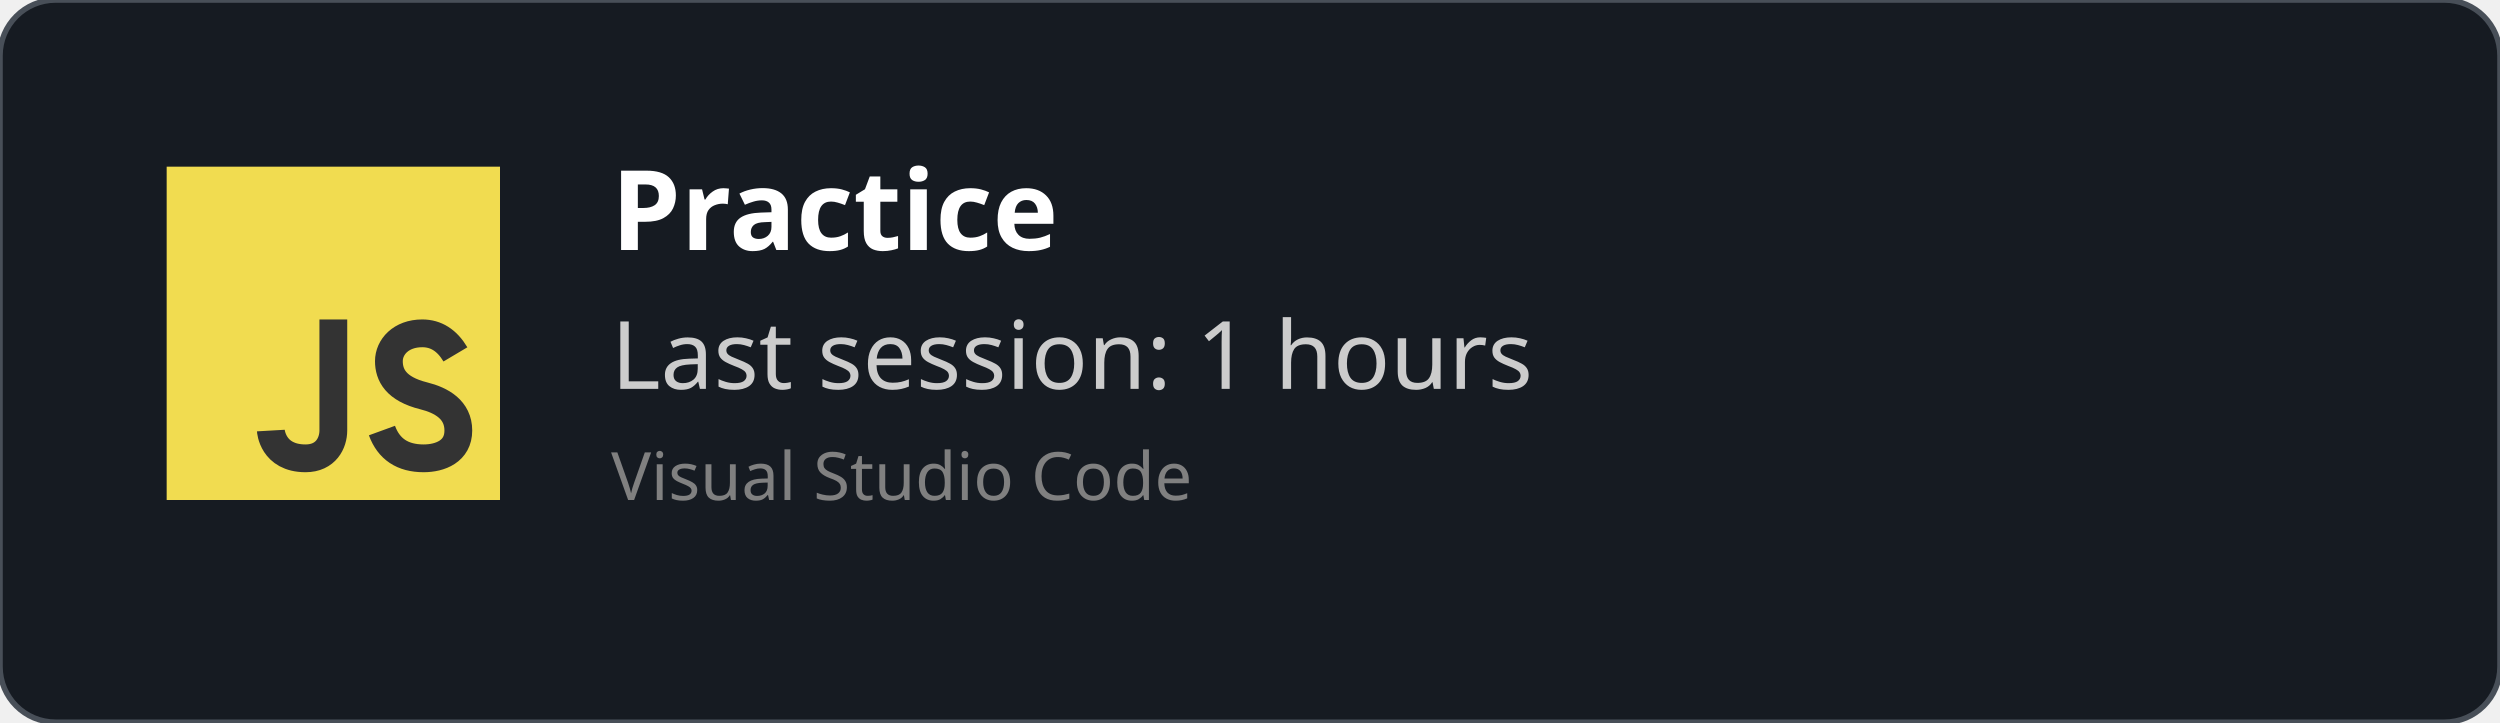
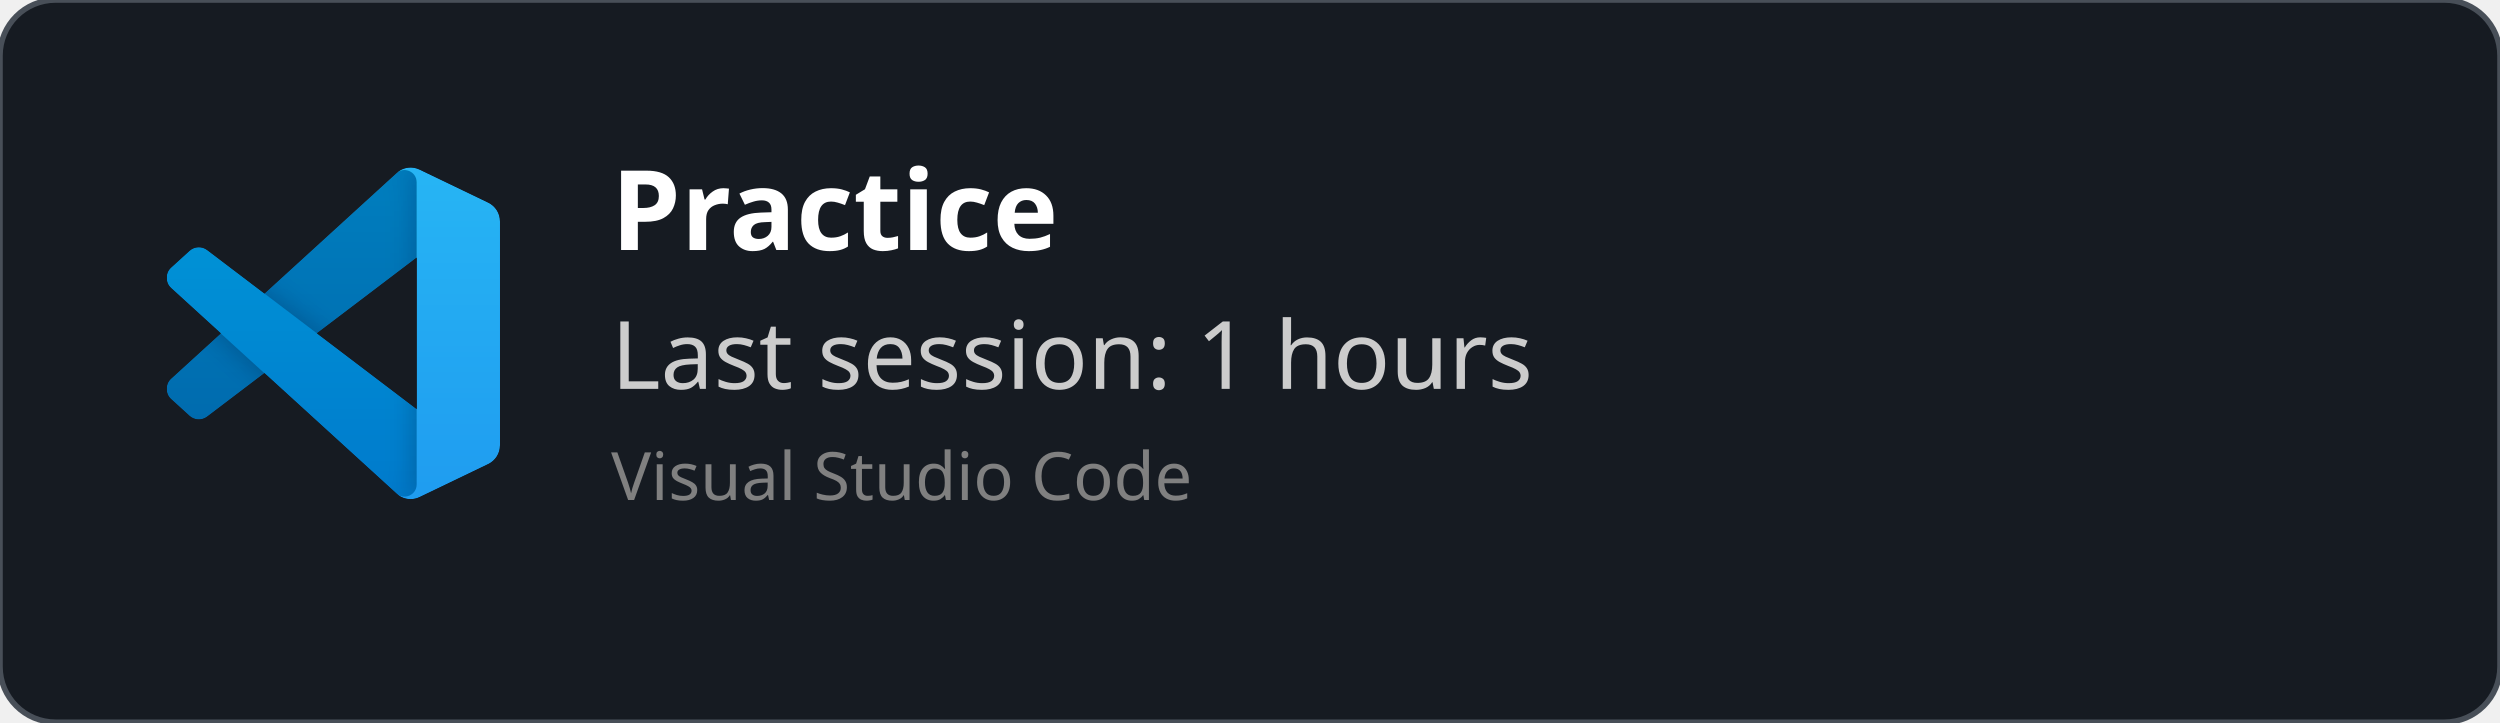
<svg xmlns="http://www.w3.org/2000/svg" width="450" height="130" viewBox="0 0 450 130" fill="none" role="img">
  <style>
    *{
        font-family: 'Segoe UI', Ubuntu, monospace
    }
    </style>
  <defs>
    <clipPath id="horizontalClip" x="20" y="20" width="500" height="200">
      <rect x="90" y="20" width="300" height="50" />
    </clipPath>
  </defs>
  <rect width="450" height="130" fill="rgba(22,27,34)" stroke="#484f58" stroke-width="1" fill-opacity="1" stroke-opacity="1" x="0" y="0" rx="10px" ry="10px">
    </rect>
-   <svg width="60px" height="60px" x="30" y="30" viewBox="0 0 24 24" id="js">
-     <g fill="none" fill-rule="evenodd">
-       <rect width="24" height="24" fill="#F1DC50" />
-       <path stroke="#333" stroke-width="2" d="M12,11 C12,15.749 12,18.416 12,19 C12,19.876 11.477,21 10,21 C7.615,21 7.5,19 7.5,19 M20.79,13.516 C20.19,12.505 19.394,12 18.404,12 C16.856,12 16,13 16,14 C16,15 16.5,16 18.508,16.5 C19.786,16.818 21,17.5 21,19 C21,20.5 19.685,21 18.5,21 C16.986,21 15.986,20.333 15.5,19" />
+   <svg width="60" height="60" x="30" y="30" viewBox="0 0 100 100" fill="none" id="vscode">
+     <mask id="mask0" mask-type="alpha" maskUnits="userSpaceOnUse" x="0" y="0" width="100" height="100">
+       <path fill-rule="evenodd" clip-rule="evenodd" d="M70.912 99.317C72.487 99.931 74.283 99.891 75.873 99.126L96.461 89.22C98.624 88.179 100 85.989 100 83.587V16.413C100 14.011 98.624 11.822 96.461 10.781L75.873 0.874C73.786 -0.13 71.345 0.116 69.513 1.447C69.252 1.637 69.003 1.849 68.769 2.083L29.355 38.041L12.187 25.01C10.589 23.797 8.354 23.896 6.869 25.246L1.363 30.255C-0.453 31.906 -0.455 34.763 1.359 36.417L16.247 50L1.359 63.583C-0.455 65.237 -0.453 68.094 1.363 69.745L6.869 74.754C8.354 76.104 10.589 76.204 12.187 74.99L29.355 61.959L68.769 97.917C69.392 98.541 70.125 99.01 70.912 99.317ZM75.015 27.299L45.109 50L75.015 72.701V27.299Z" fill="white" />
+     </mask>
+     <g mask="url(#mask0)">
+       <path d="M96.461 10.796L75.857 0.876C73.472 -0.273 70.622 0.212 68.75 2.083L1.299 63.583C-0.516 65.237 -0.514 68.094 1.303 69.745L6.813 74.754C8.298 76.104 10.535 76.204 12.134 74.99L93.361 13.37C96.086 11.303 100 13.246 100 16.667V16.427C100 14.027 98.625 11.838 96.461 10.796Z" fill="#0065A9" />
+       <g filter="url(#filter0_d)">
+         <path d="M96.461 89.204L75.857 99.124C73.472 100.273 70.622 99.788 68.75 97.917L1.299 36.417C-0.516 34.763 -0.514 31.906 1.303 30.255L6.813 25.246C8.298 23.896 10.535 23.796 12.134 25.009L93.361 86.63C96.086 88.697 100 86.754 100 83.333V83.573C100 85.974 98.625 88.162 96.461 89.204Z" fill="#007ACC" />
+       </g>
+       <g filter="url(#filter1_d)">
+         <path d="M75.858 99.126C73.472 100.274 70.622 99.788 68.75 97.917C71.056 100.223 75 98.59 75 95.328V4.672C75 1.41 71.056 -0.223 68.75 2.083C70.622 0.211 73.472 -0.274 75.858 0.874L96.459 10.781C98.623 11.822 100 14.011 100 16.413V83.587C100 85.989 98.623 88.179 96.459 89.22L75.858 99.126Z" fill="#1F9CF0" />
+       </g>
+       <g style="mix-blend-mode:overlay" opacity="0.25">
+         <path fill-rule="evenodd" clip-rule="evenodd" d="M70.851 99.317C72.426 99.931 74.222 99.891 75.812 99.126L96.4 89.22C98.563 88.179 99.939 85.989 99.939 83.587V16.413C99.939 14.011 98.564 11.822 96.4 10.781L75.812 0.874C73.725 -0.13 71.284 0.116 69.453 1.447C69.191 1.637 68.942 1.849 68.708 2.083L29.294 38.041L12.126 25.01C10.528 23.796 8.293 23.896 6.809 25.246L1.302 30.255C-0.513 31.906 -0.515 34.763 1.298 36.417L16.186 50L1.298 63.583C-0.515 65.237 -0.513 68.094 1.302 69.745L6.809 74.754C8.293 76.104 10.528 76.204 12.126 74.99L29.294 61.959L68.708 97.917C69.332 98.54 70.064 99.01 70.851 99.317ZM74.954 27.299L45.048 50L74.954 72.701V27.299Z" fill="url(#paint0_linear)" />
+       </g>
    </g>
+     <defs>
+       <filter id="filter0_d" x="-8.394" y="15.829" width="116.727" height="92.246" filterUnits="userSpaceOnUse" color-interpolation-filters="sRGB">
+         <feFlood flood-opacity="0" result="BackgroundImageFix" />
+         <feColorMatrix in="SourceAlpha" type="matrix" values="0 0 0 0 0 0 0 0 0 0 0 0 0 0 0 0 0 0 127 0" />
+         <feOffset />
+         <feGaussianBlur stdDeviation="4.167" />
+         <feColorMatrix type="matrix" values="0 0 0 0 0 0 0 0 0 0 0 0 0 0 0 0 0 0 0.25 0" />
+         <feBlend mode="overlay" in2="BackgroundImageFix" result="effect1_dropShadow" />
+         <feBlend mode="normal" in="SourceGraphic" in2="effect1_dropShadow" result="shape" />
+       </filter>
+       <filter id="filter1_d" x="60.417" y="-8.076" width="47.917" height="116.151" filterUnits="userSpaceOnUse" color-interpolation-filters="sRGB">
+         <feFlood flood-opacity="0" result="BackgroundImageFix" />
+         <feColorMatrix in="SourceAlpha" type="matrix" values="0 0 0 0 0 0 0 0 0 0 0 0 0 0 0 0 0 0 127 0" />
+         <feOffset />
+         <feGaussianBlur stdDeviation="4.167" />
+         <feColorMatrix type="matrix" values="0 0 0 0 0 0 0 0 0 0 0 0 0 0 0 0 0 0 0.25 0" />
+         <feBlend mode="overlay" in2="BackgroundImageFix" result="effect1_dropShadow" />
+         <feBlend mode="normal" in="SourceGraphic" in2="effect1_dropShadow" result="shape" />
+       </filter>
+       <linearGradient id="paint0_linear" x1="49.939" y1="0.258" x2="49.939" y2="99.742" gradientUnits="userSpaceOnUse">
+         <stop stop-color="white" />
+         <stop offset="1" stop-color="white" stop-opacity="0" />
+       </linearGradient>
+     </defs>
  </svg>
  <text x="110" y="45" font-size="20" clip-path="url(#horizontalClip)" font-weight="bold" font-family="Ubuntu" fill="white">
    Practice
    </text>
  <text x="110" y="70" font-size="17px" font-family="Ubuntu" fill="#ccc">
    Last session: 1 hours
    </text>
  <text x="110" y="90" font-size="12px" font-family="Ubuntu" fill="grey">
    Visual Studio Code
    </text>
</svg>
